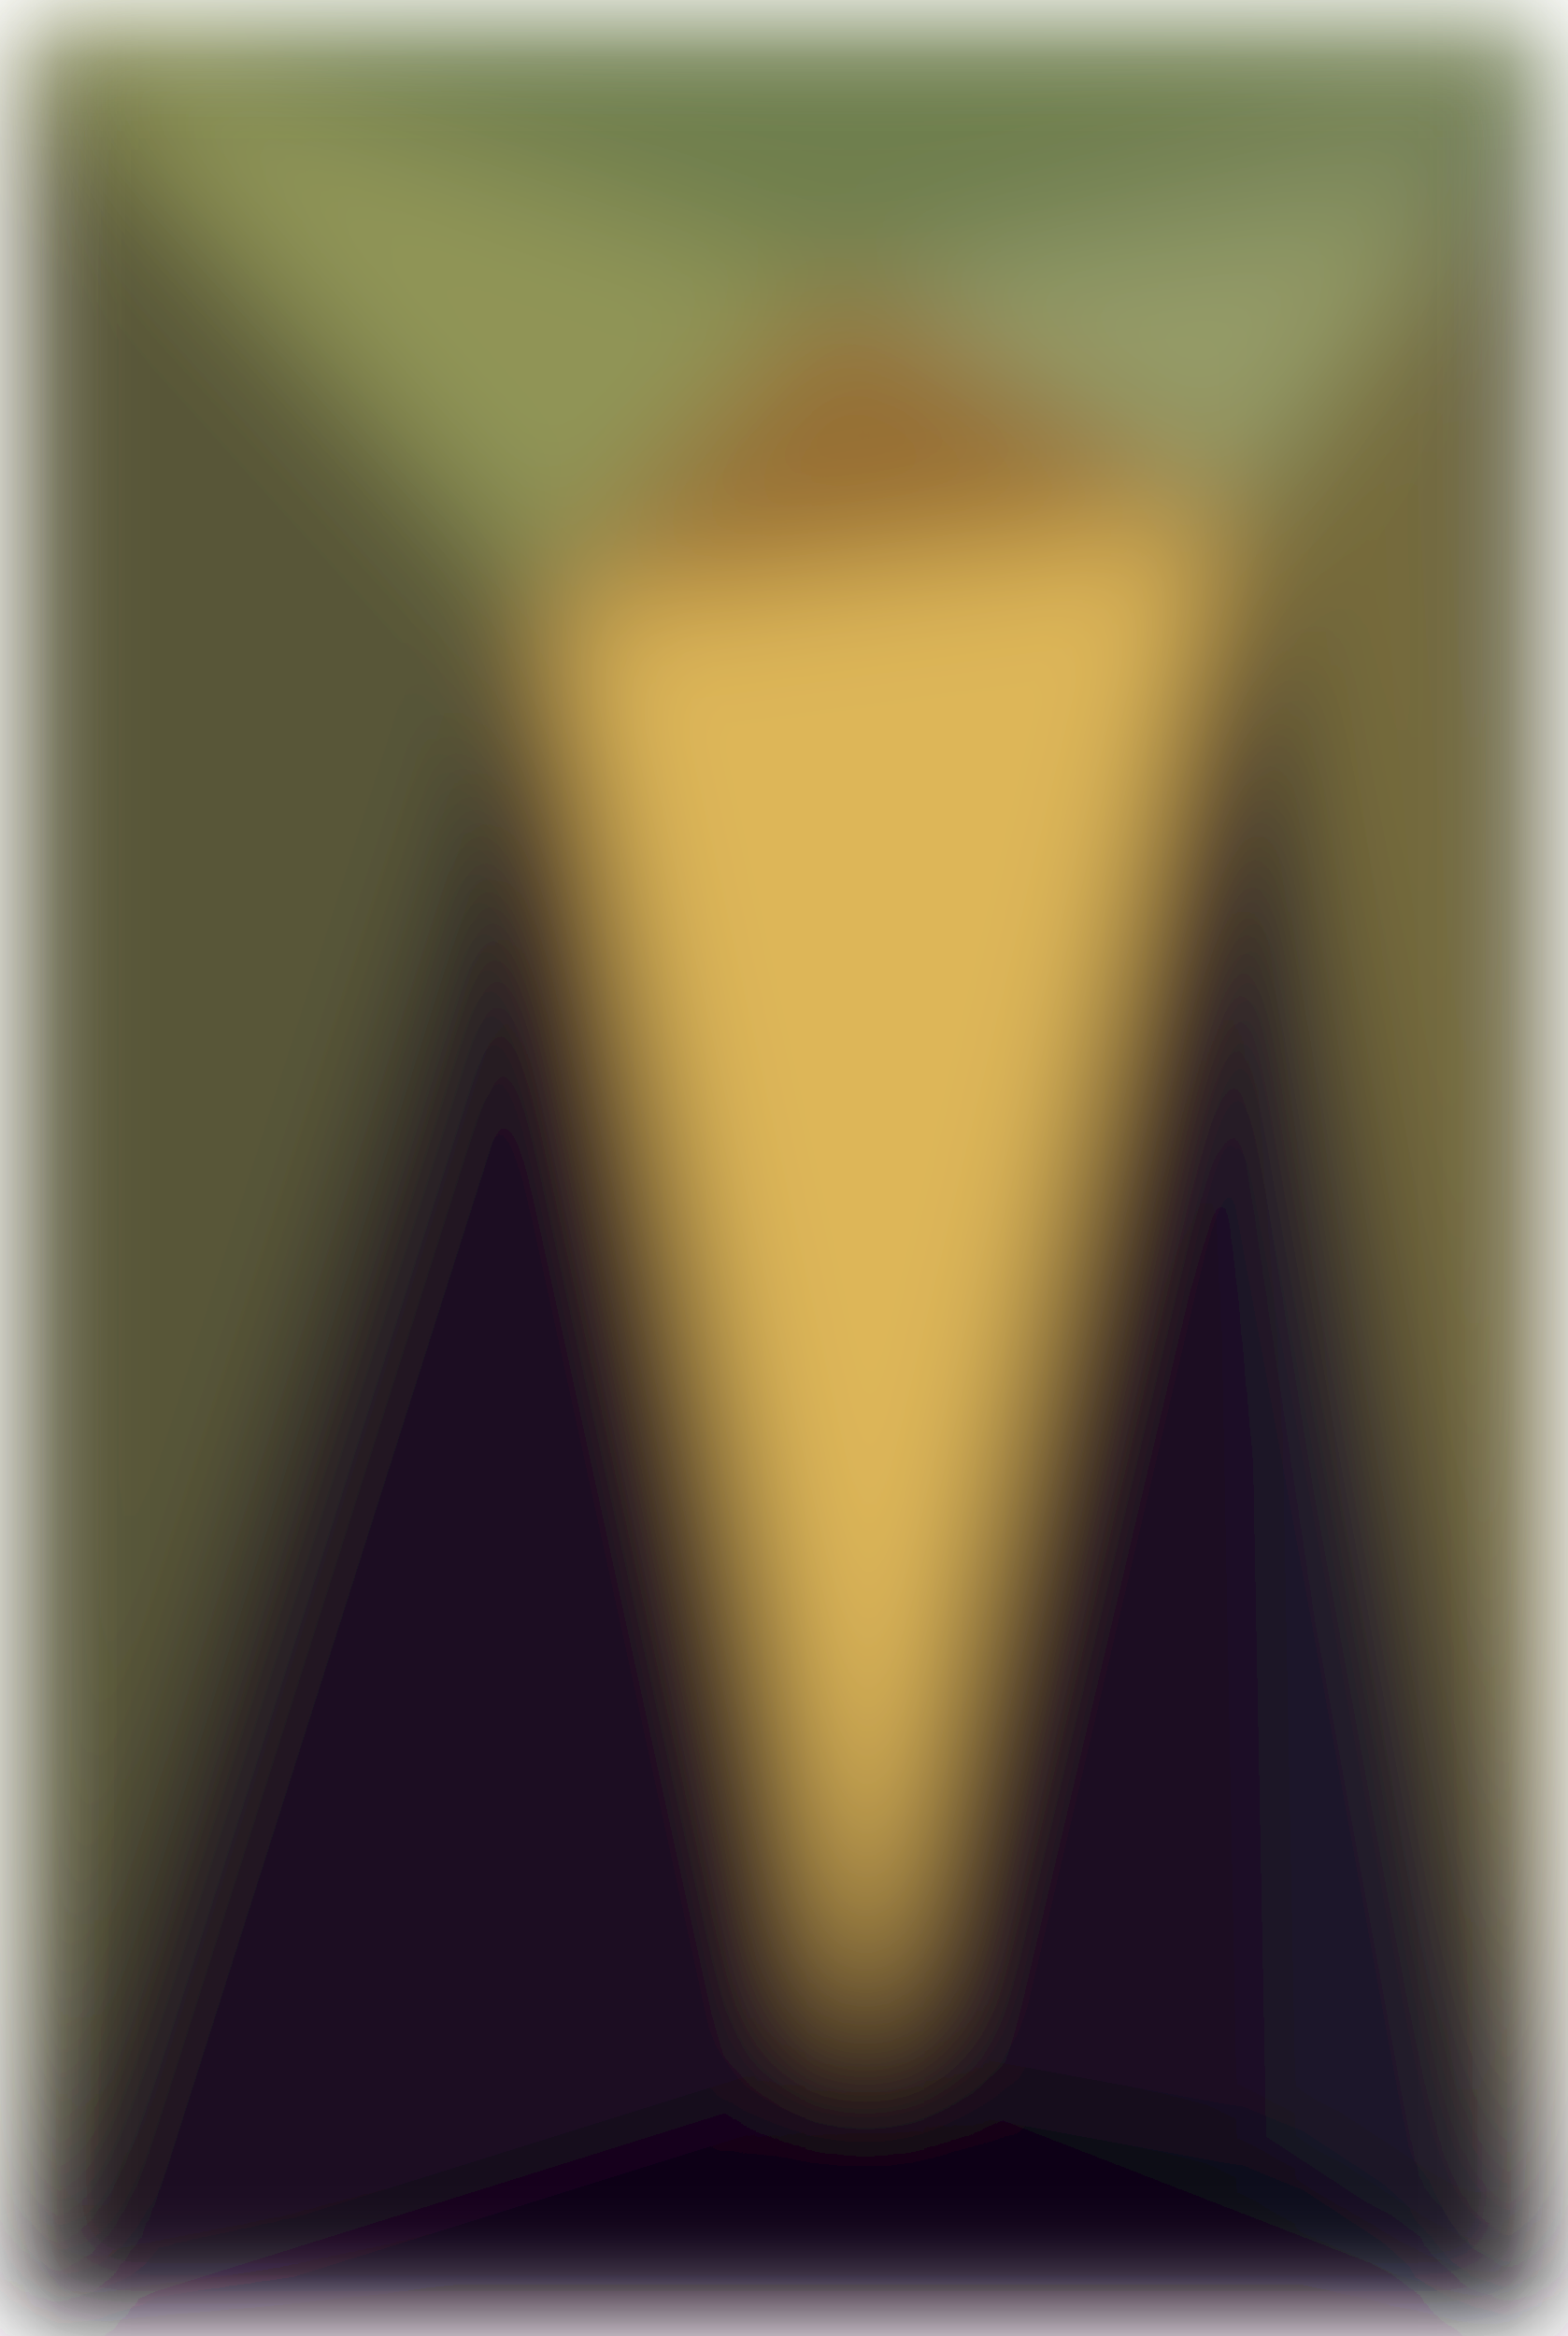
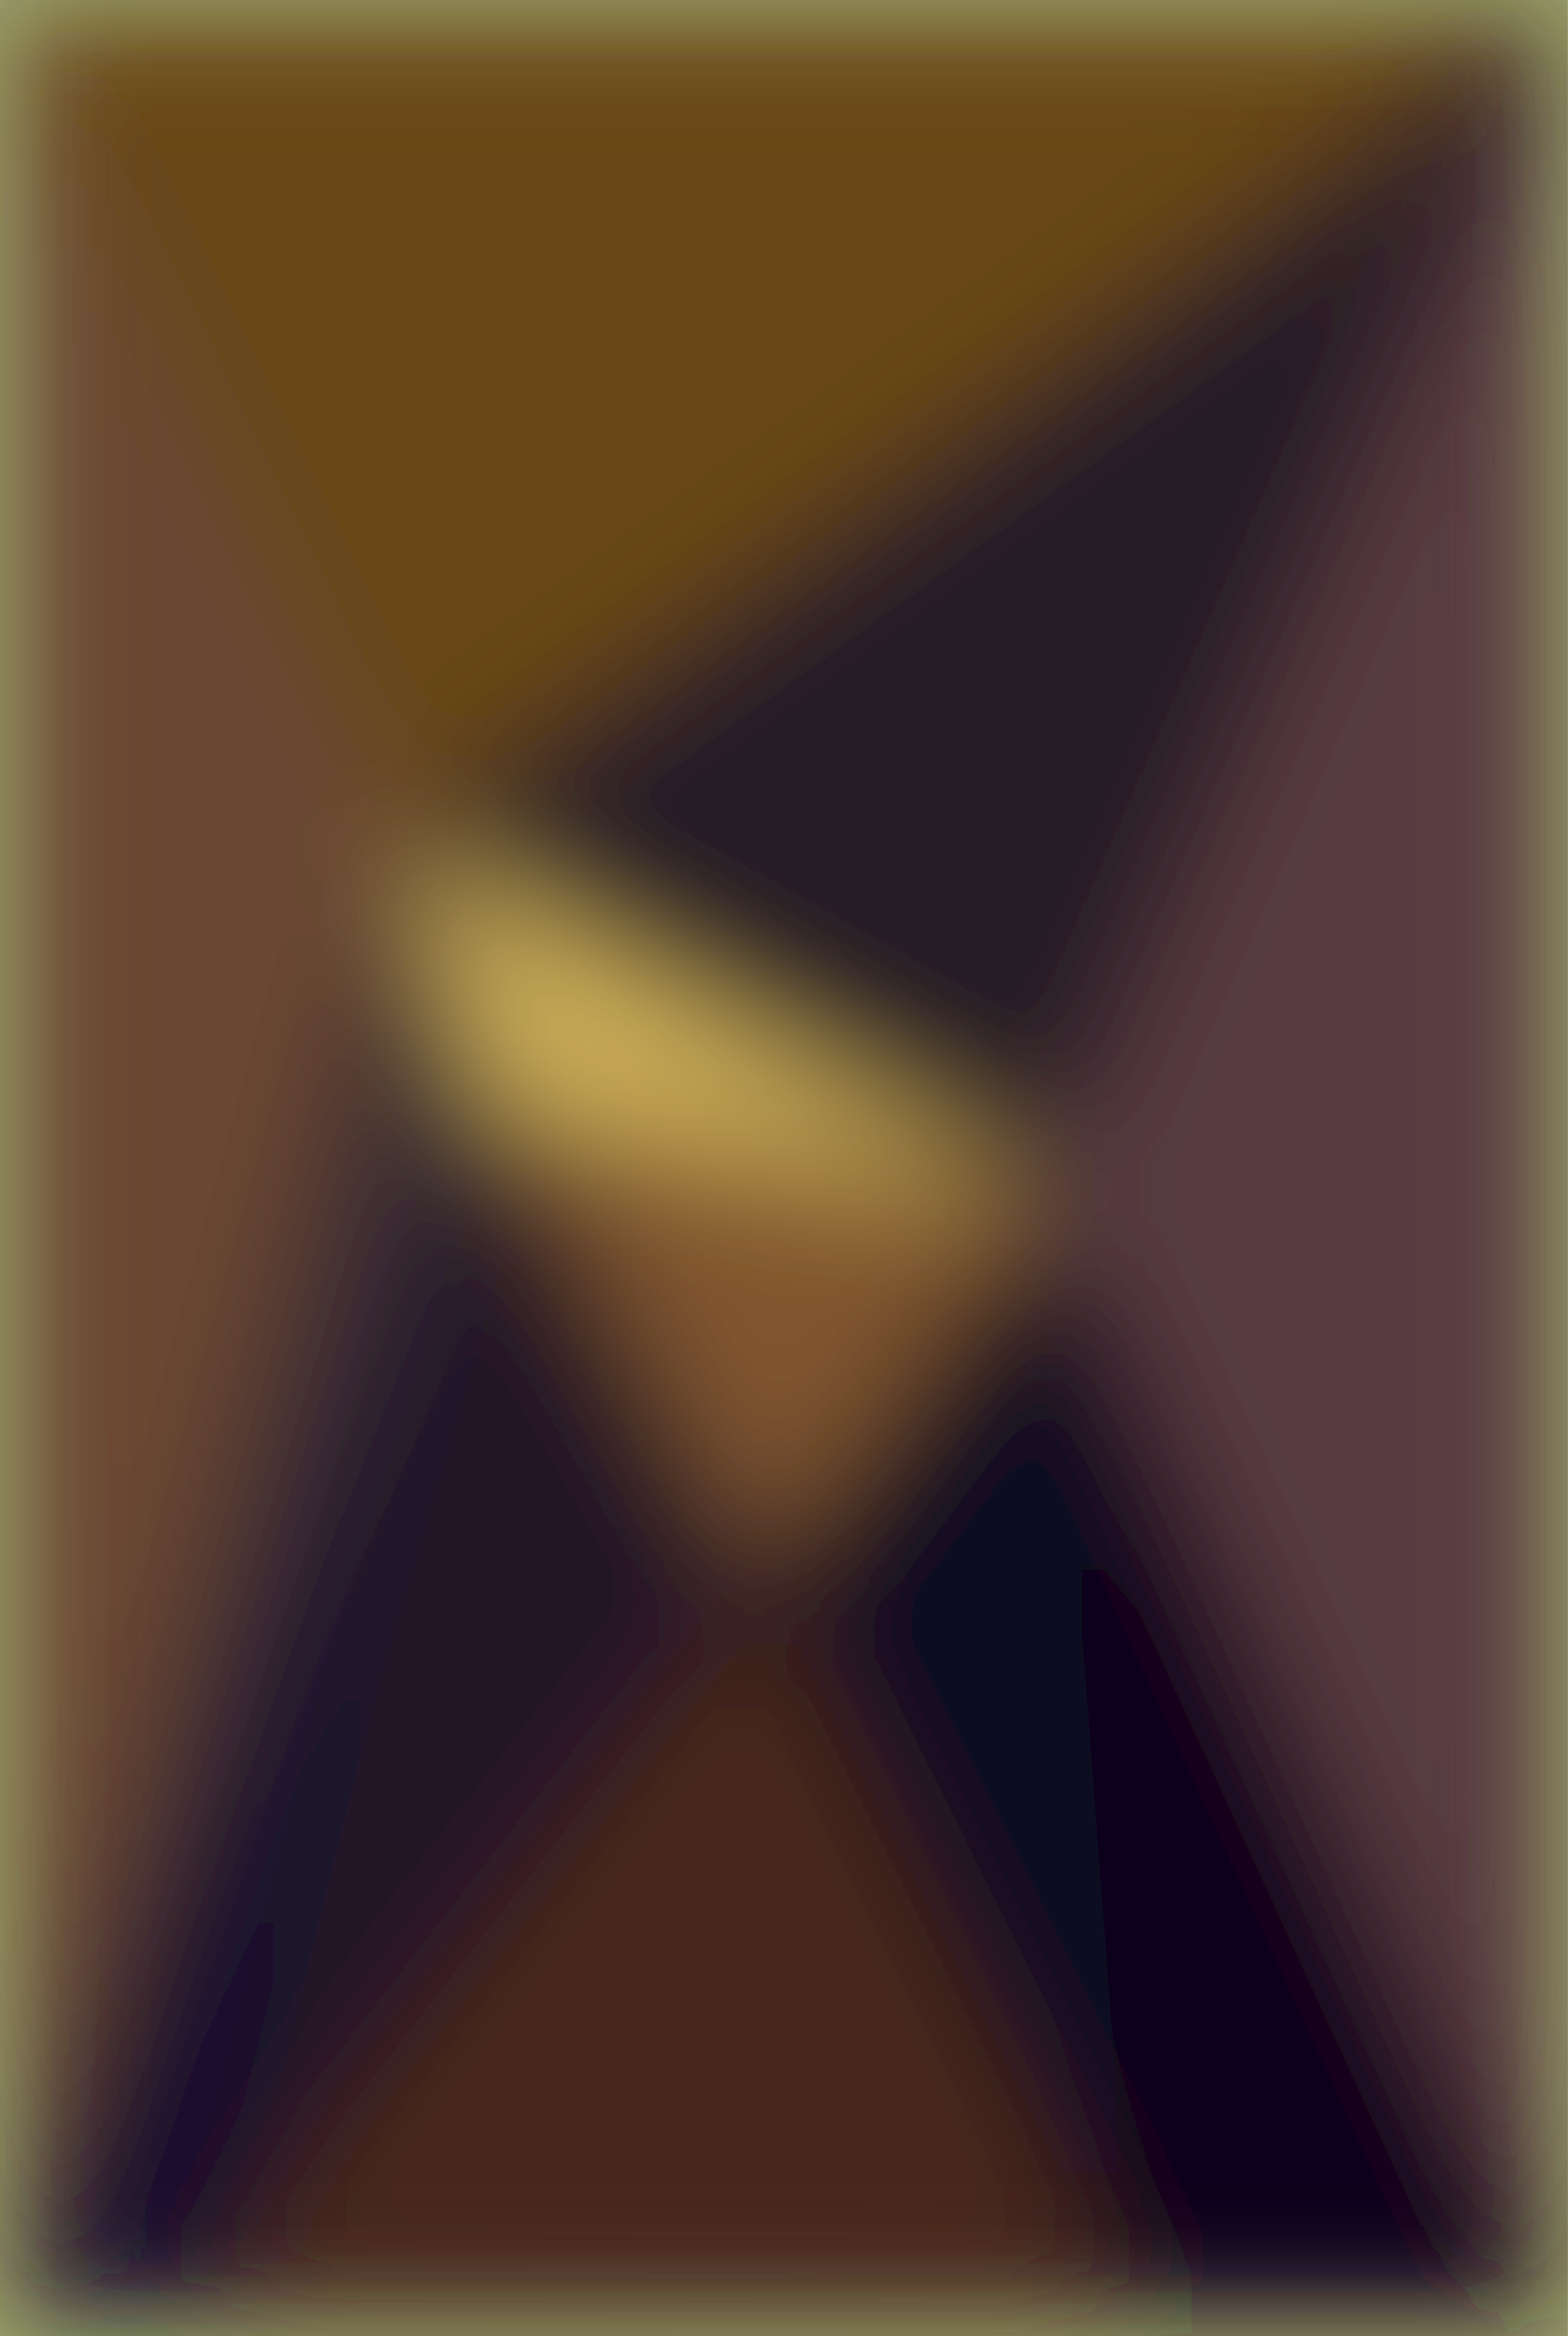
<svg xmlns="http://www.w3.org/2000/svg" viewBox="0 0 300 447">
  <filter id="prefix__a">
    <feGaussianBlur stdDeviation="12" />
  </filter>
+   <rect width="100%" height="100%" fill="#9aa06a" />
  <g filter="url(#prefix__a)">
    <g stroke-linecap="round">
-       <path fill="rgba(99,102,81,255)" stroke="rgba(99,102,81,255)" d="M300 0v447L280 40l20-40" />
-       <path fill="rgba(118,107,59,255)" stroke="rgba(118,107,59,255)" d="M300 447 236 98l44-58 20 407" />
-       <path fill="rgba(88,87,57,255)" stroke="rgba(88,87,57,255)" d="M0 447V0l105 116L0 447" />
-       <path fill="rgba(7,3,22,255)" stroke="rgba(7,3,22,255)" d="M300 447H0l166-52 134 52" />
-       <path fill="rgba(28,17,35,255)" stroke="rgba(28,17,35,255)" d="m0 447 105-331 61 279L0 447" />
-       <path fill="rgba(221,182,89,255)" stroke="rgba(221,182,89,255)" d="m105 116 131-18-70 297-61-279" />
-       <path fill="rgba(110,126,77,255)" stroke="rgba(110,126,77,255)" d="M0 0h300L161 55 0 0" />
-       <path fill="rgba(121,134,90,255)" stroke="rgba(121,134,90,255)" d="m300 0-20 40-119 15L300 0" />
-       <path fill="rgba(144,148,87,255)" stroke="rgba(144,148,87,255)" d="M105 116 0 0l161 55-56 61" />
-       <path fill="rgba(148,155,103,255)" stroke="rgba(148,155,103,255)" d="m280 40-44 58-75-43 119-15" />
-       <path fill="rgba(150,109,51,255)" stroke="rgba(150,109,51,255)" d="m236 98-131 18 56-61 75 43" />
-       <path fill="rgba(30,23,42,255)" stroke="rgba(30,23,42,255)" d="m236 98 64 349-58-38-6-311" />
-       <path fill="rgba(10,7,24,255)" stroke="rgba(10,7,24,255)" d="m300 447-134-52 76 14 58 38" />
-       <path fill="rgba(31,16,33,255)" stroke="rgba(31,16,33,255)" d="m166 395 70-297 6 311-76-14" />
+       <path fill="rgba(17,11,33,255)" stroke="rgba(17,11,33,255)" d="M300 447H0l216-5 84 5" />
+       <path fill="rgba(105,71,24,255)" stroke="rgba(105,71,24,255)" d="M0 0h300L78 161 0 0" />
+       <path fill="rgba(107,70,50,255)" stroke="rgba(107,70,50,255)" d="M0 447V0l78 161L0 447" />
+       <path fill="rgba(57,44,50,255)" stroke="rgba(57,44,50,255)" d="M95 212 0 447l78-286 17 51" />
+       <path fill="rgba(88,59,65,255)" stroke="rgba(88,59,65,255)" d="M300 0v447L200 229 300 0" />
+       <path fill="rgba(12,6,30,255)" stroke="rgba(12,6,30,255)" d="m300 447-84-5-16-213 100 218" />
+       <path fill="rgba(14,12,35,255)" stroke="rgba(14,12,35,255)" d="m216 442-70-141 54-72 16 213" />
+       <path fill="rgba(129,87,47,255)" stroke="rgba(129,87,47,255)" d="m146 301-51-89 105 17-54 72" />
+       <path fill="rgba(210,179,90,255)" stroke="rgba(210,179,90,255)" d="m95 212-17-51 122 68-105-17" />
+       <path fill="rgba(39,30,39,255)" stroke="rgba(39,30,39,255)" d="M78 161 300 0 200 229 78 161" />
+       <path fill="rgba(20,12,37,255)" stroke="rgba(20,12,37,255)" d="M216 442 0 447l38-7 178 2" />
+       <path fill="rgba(74,38,28,255)" stroke="rgba(74,38,28,255)" d="m146 301 70 141-178-2 108-139" />
+       <path fill="rgba(23,16,45,255)" stroke="rgba(23,16,45,255)" d="m0 447 95-235-57 228-38 7" />
+       <path fill="rgba(32,23,40,255)" stroke="rgba(32,23,40,255)" d="m95 212 51 89L38 440l57-228" />
    </g>
  </g>
</svg>
